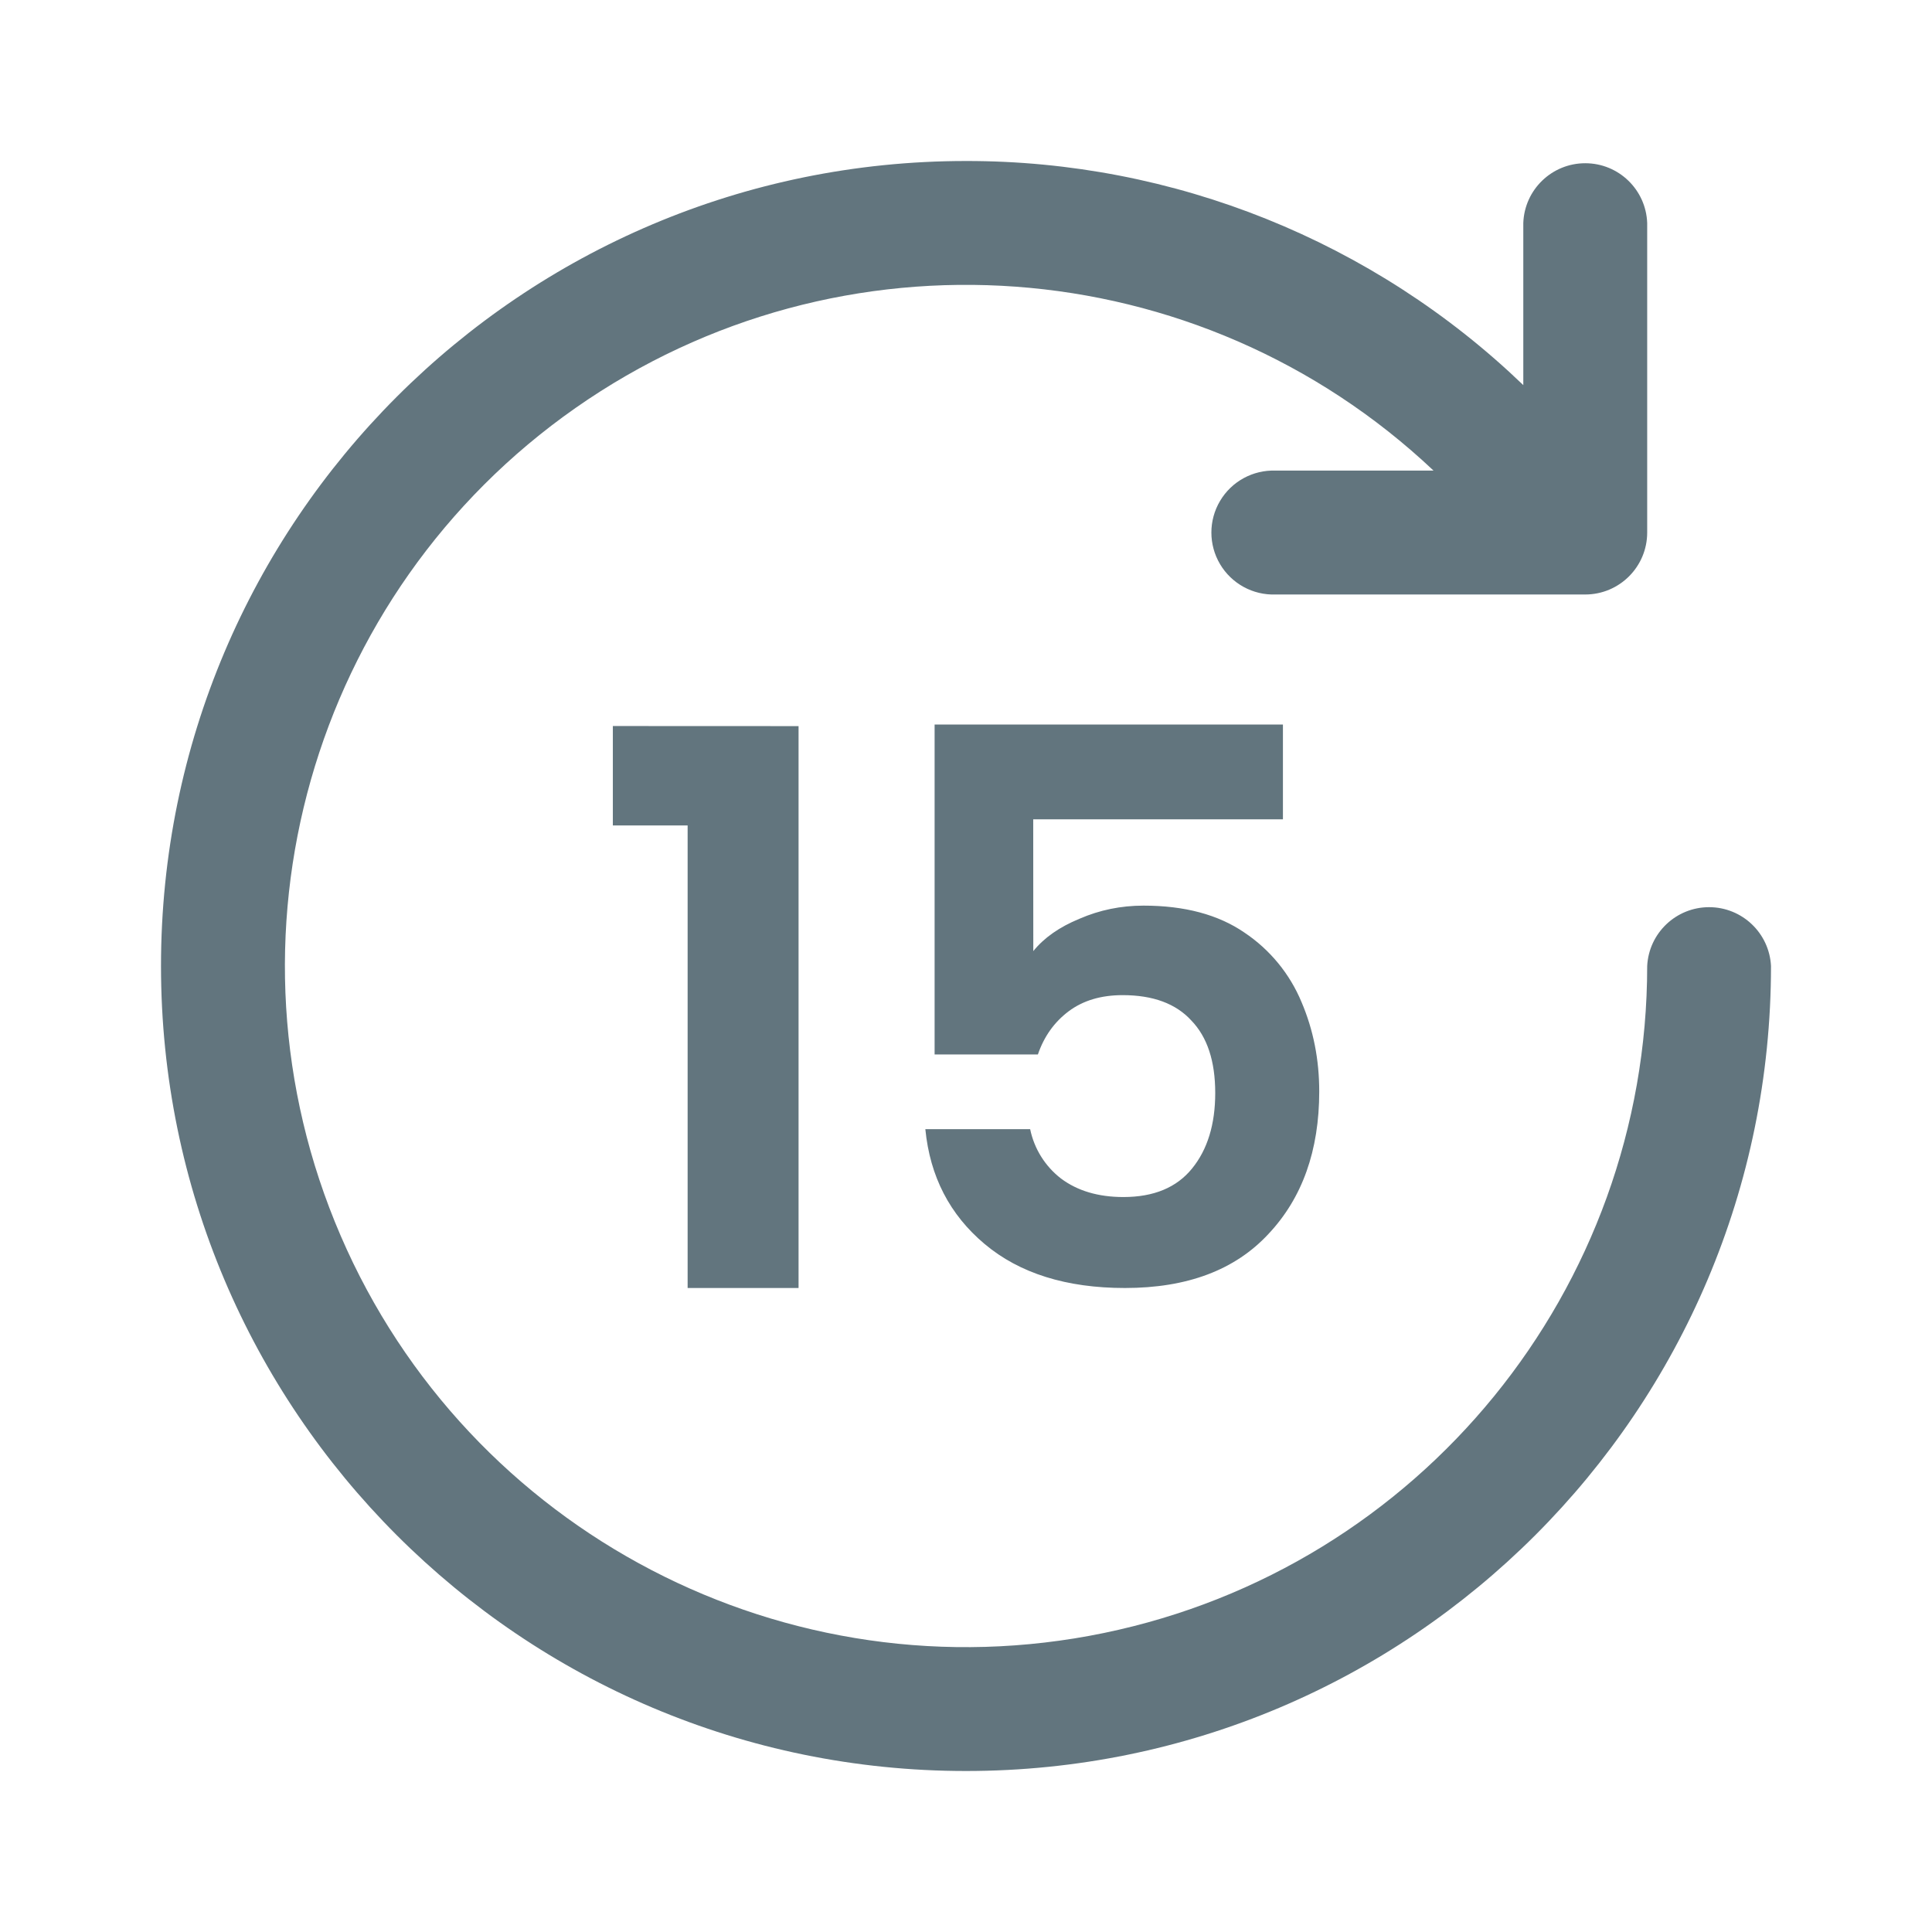
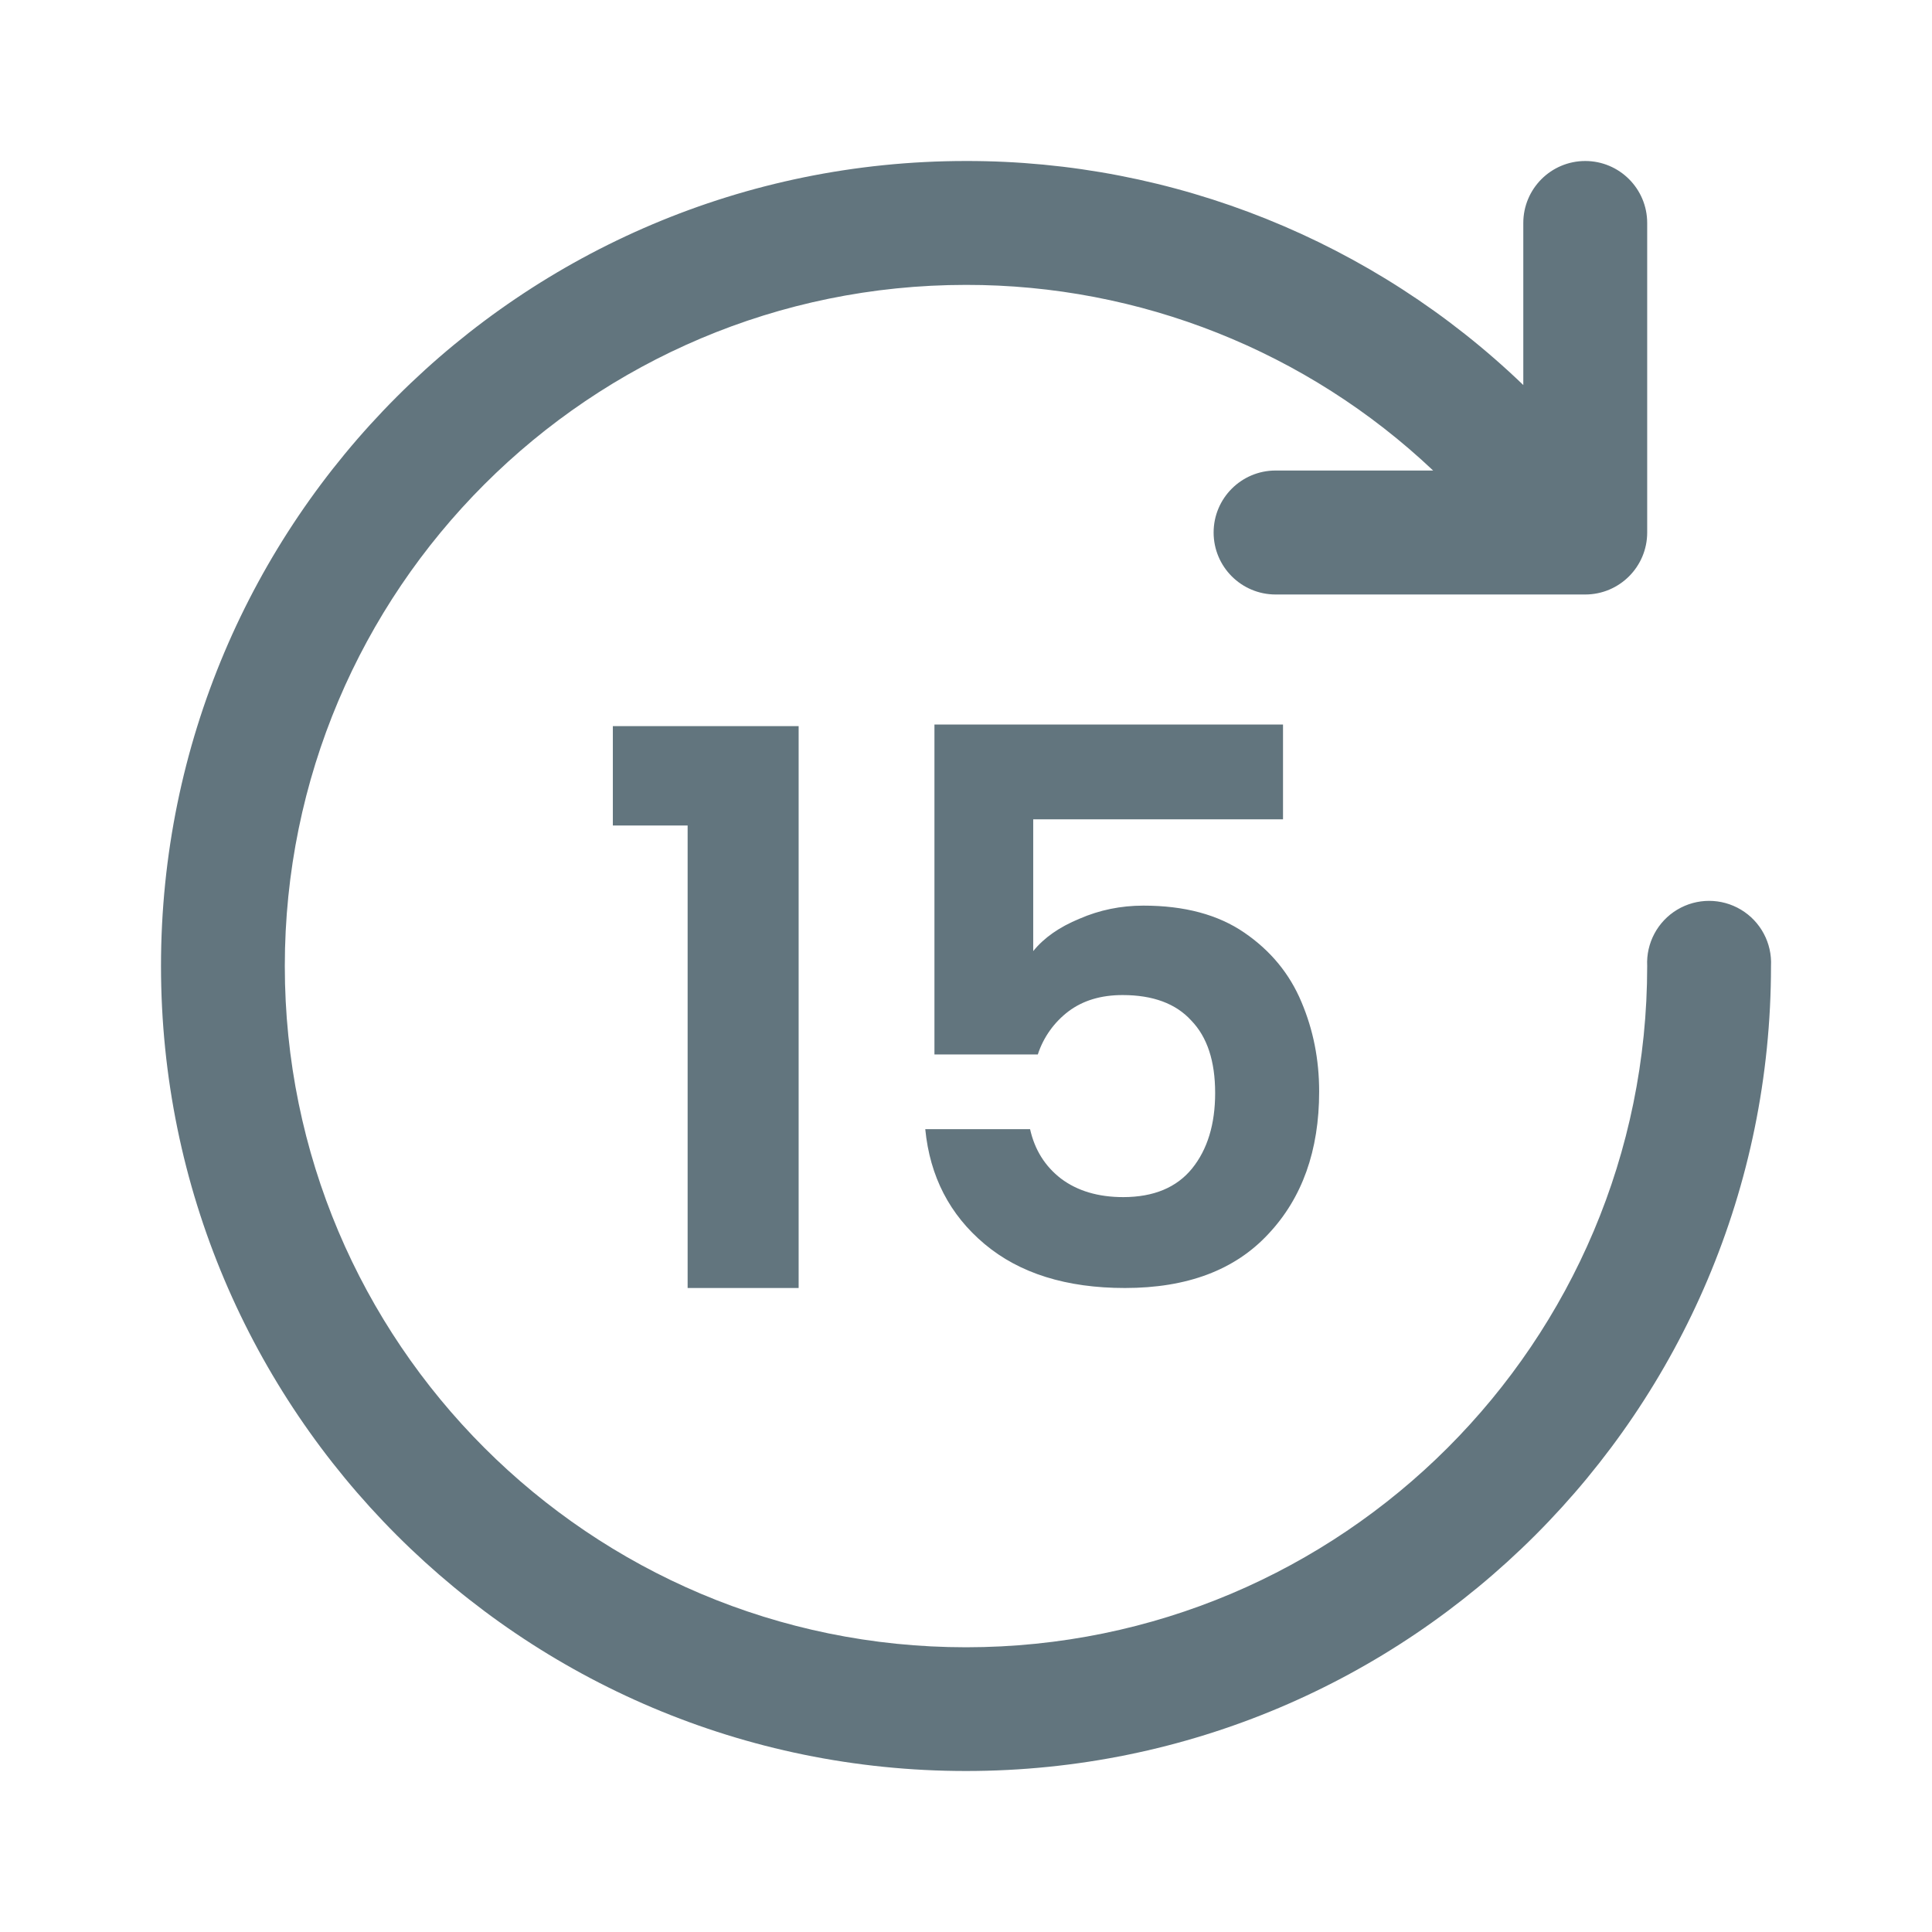
<svg xmlns="http://www.w3.org/2000/svg" fill="none" viewBox="0 0 24 24">
-   <path fill="#62757E" fill-rule="evenodd" d="M22 12a.77.77 0 0 0-1.538 0 8.461 8.461 0 1 1-2.654-6.154h-1.962a.77.77 0 1 0 0 1.539h3.846a.77.77 0 0 0 .77-.77V2.77a.77.77 0 0 0-1.539 0v2.014A9.97 9.97 0 0 0 12 2C6.477 2 2 6.477 2 12s4.477 10 10 10 10-4.477 10-10m-9.165-1.822h3.102V9H11.61v4.099h1.283q.115-.336.383-.537.268-.2.67-.2.565 0 .853.315.297.307.297.9 0 .585-.288.939-.287.354-.852.354-.469 0-.776-.23a1.04 1.04 0 0 1-.383-.613h-1.302q.086.881.737 1.427t1.743.546q1.159 0 1.781-.67.632-.67.632-1.772 0-.594-.22-1.11a1.93 1.93 0 0 0-.709-.863q-.488-.335-1.254-.335-.42 0-.795.163-.373.153-.574.402zM7.613 9.019v1.235h.929V16H9.92V9.02z" clip-rule="evenodd" />
+   <path fill="#62757E" d="M19.692 2a.77.77 0 0 1 .77.77v3.845a.77.77 0 0 1-.77.77h-3.846a.77.77 0 0 1 0-1.54h1.957A8.43 8.43 0 0 0 12 3.539 8.462 8.462 0 1 0 20.462 12 .77.77 0 1 1 22 12c0 5.523-4.477 10-10 10S2 17.523 2 12 6.477 2 12 2a9.97 9.97 0 0 1 6.923 2.783V2.77a.77.77 0 0 1 .77-.77M9.921 16H8.542v-5.745h-.929V9.02h2.308zm6.017-5.822h-3.103v1.637q.2-.248.574-.402.374-.163.795-.163.765 0 1.254.336.489.335.709.861.22.518.22 1.112 0 1.1-.632 1.771-.622.67-1.78.67-1.093 0-1.744-.546t-.737-1.427h1.302q.086.384.384.614.306.23.775.23.565-.001.853-.355.287-.355.287-.939 0-.594-.297-.9-.288-.316-.853-.316-.401 0-.67.201a1.1 1.1 0 0 0-.383.537h-1.284V9h4.33z" />
</svg>
